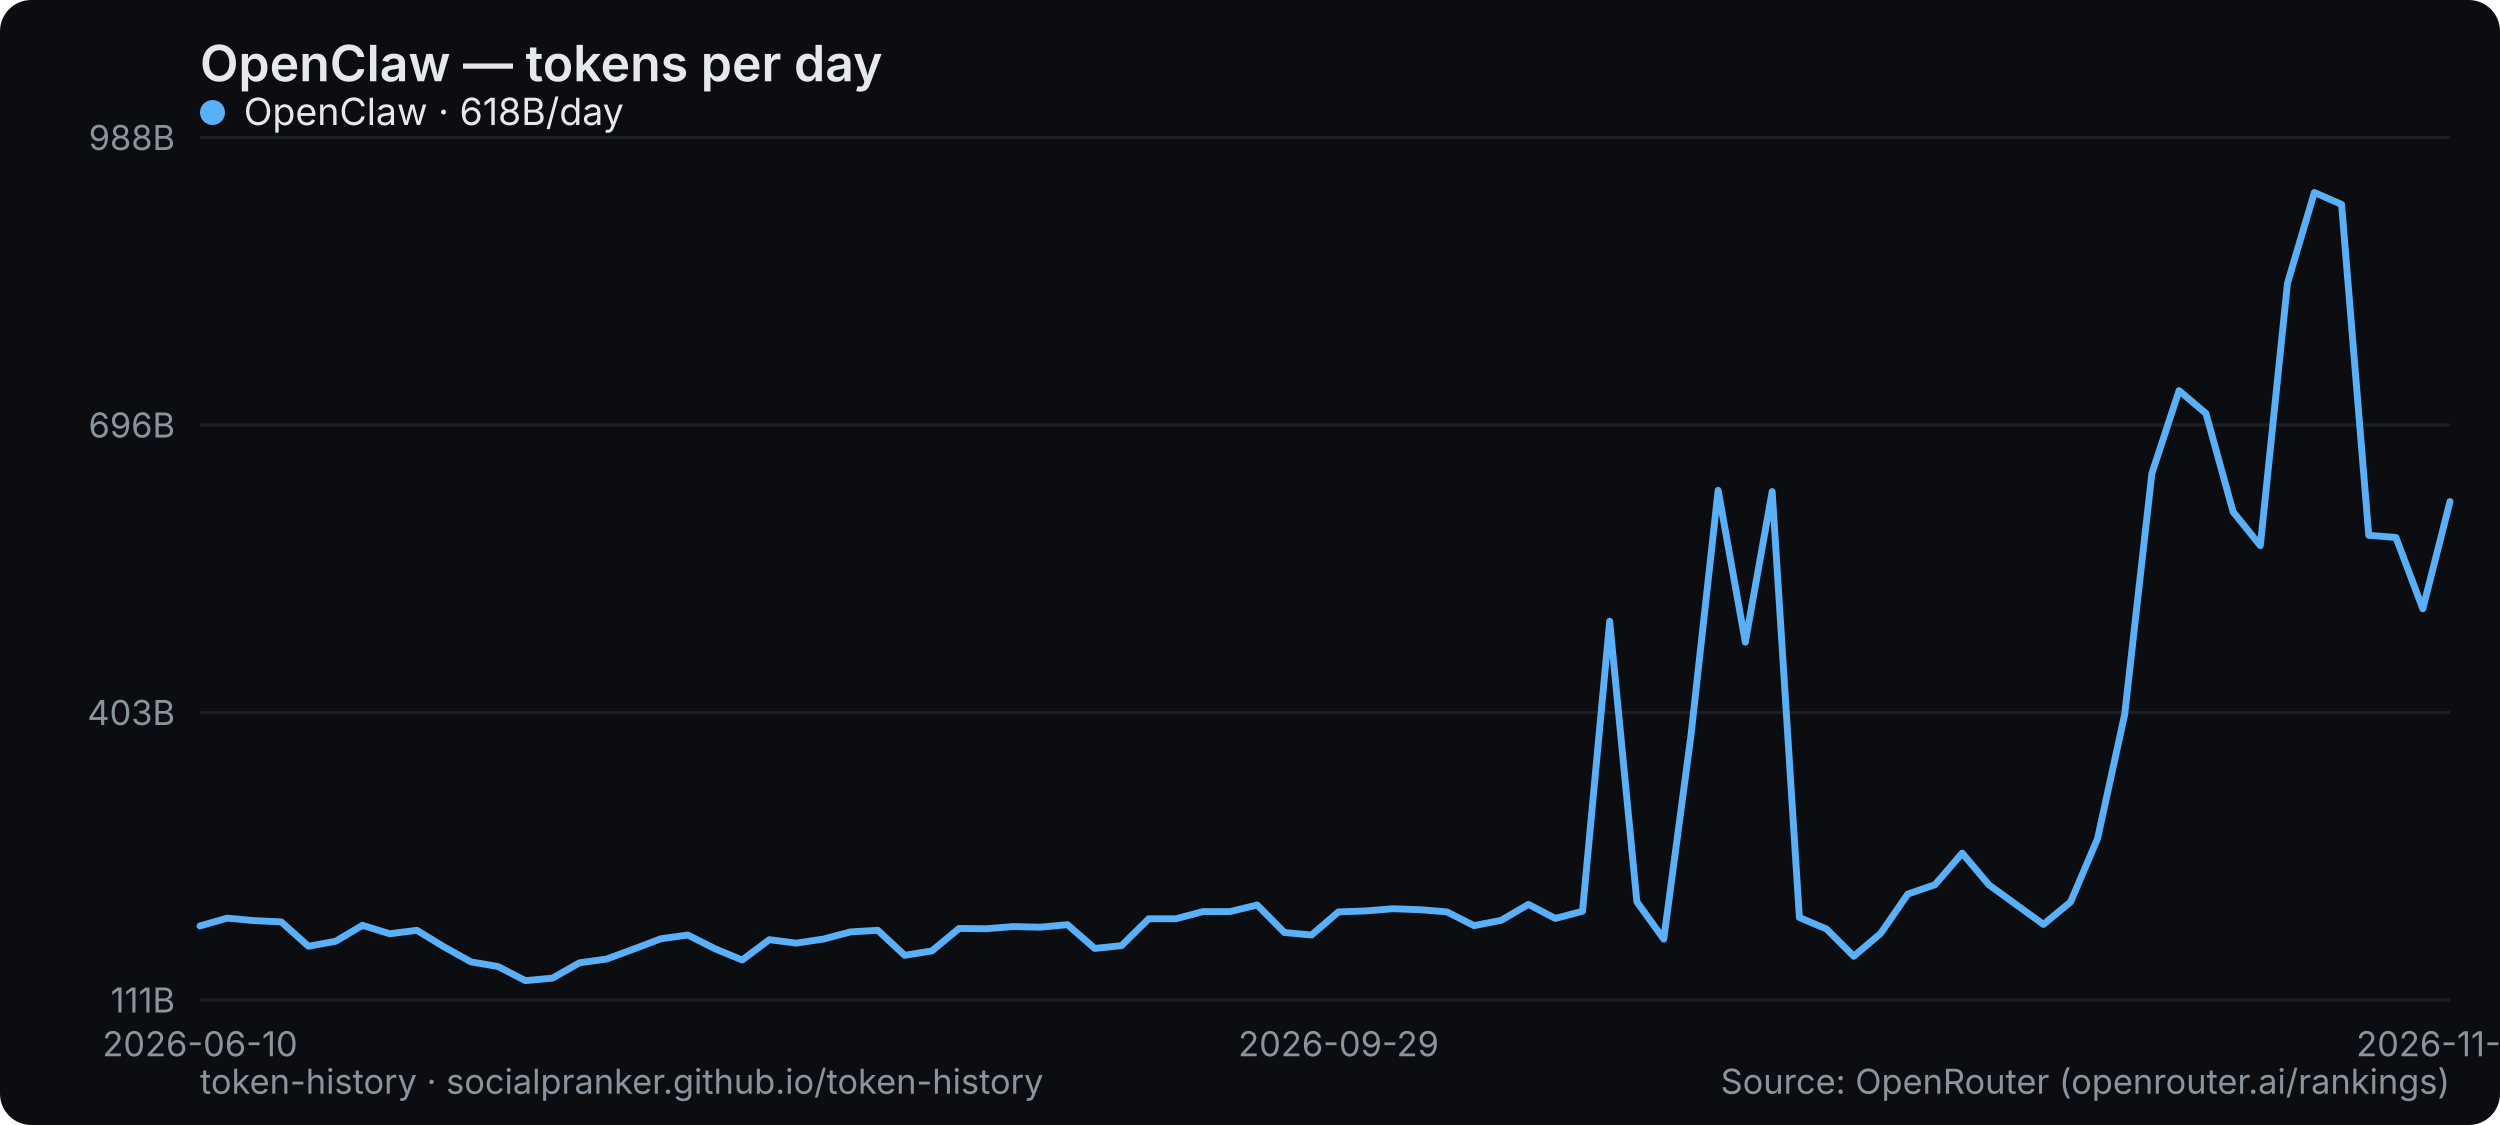
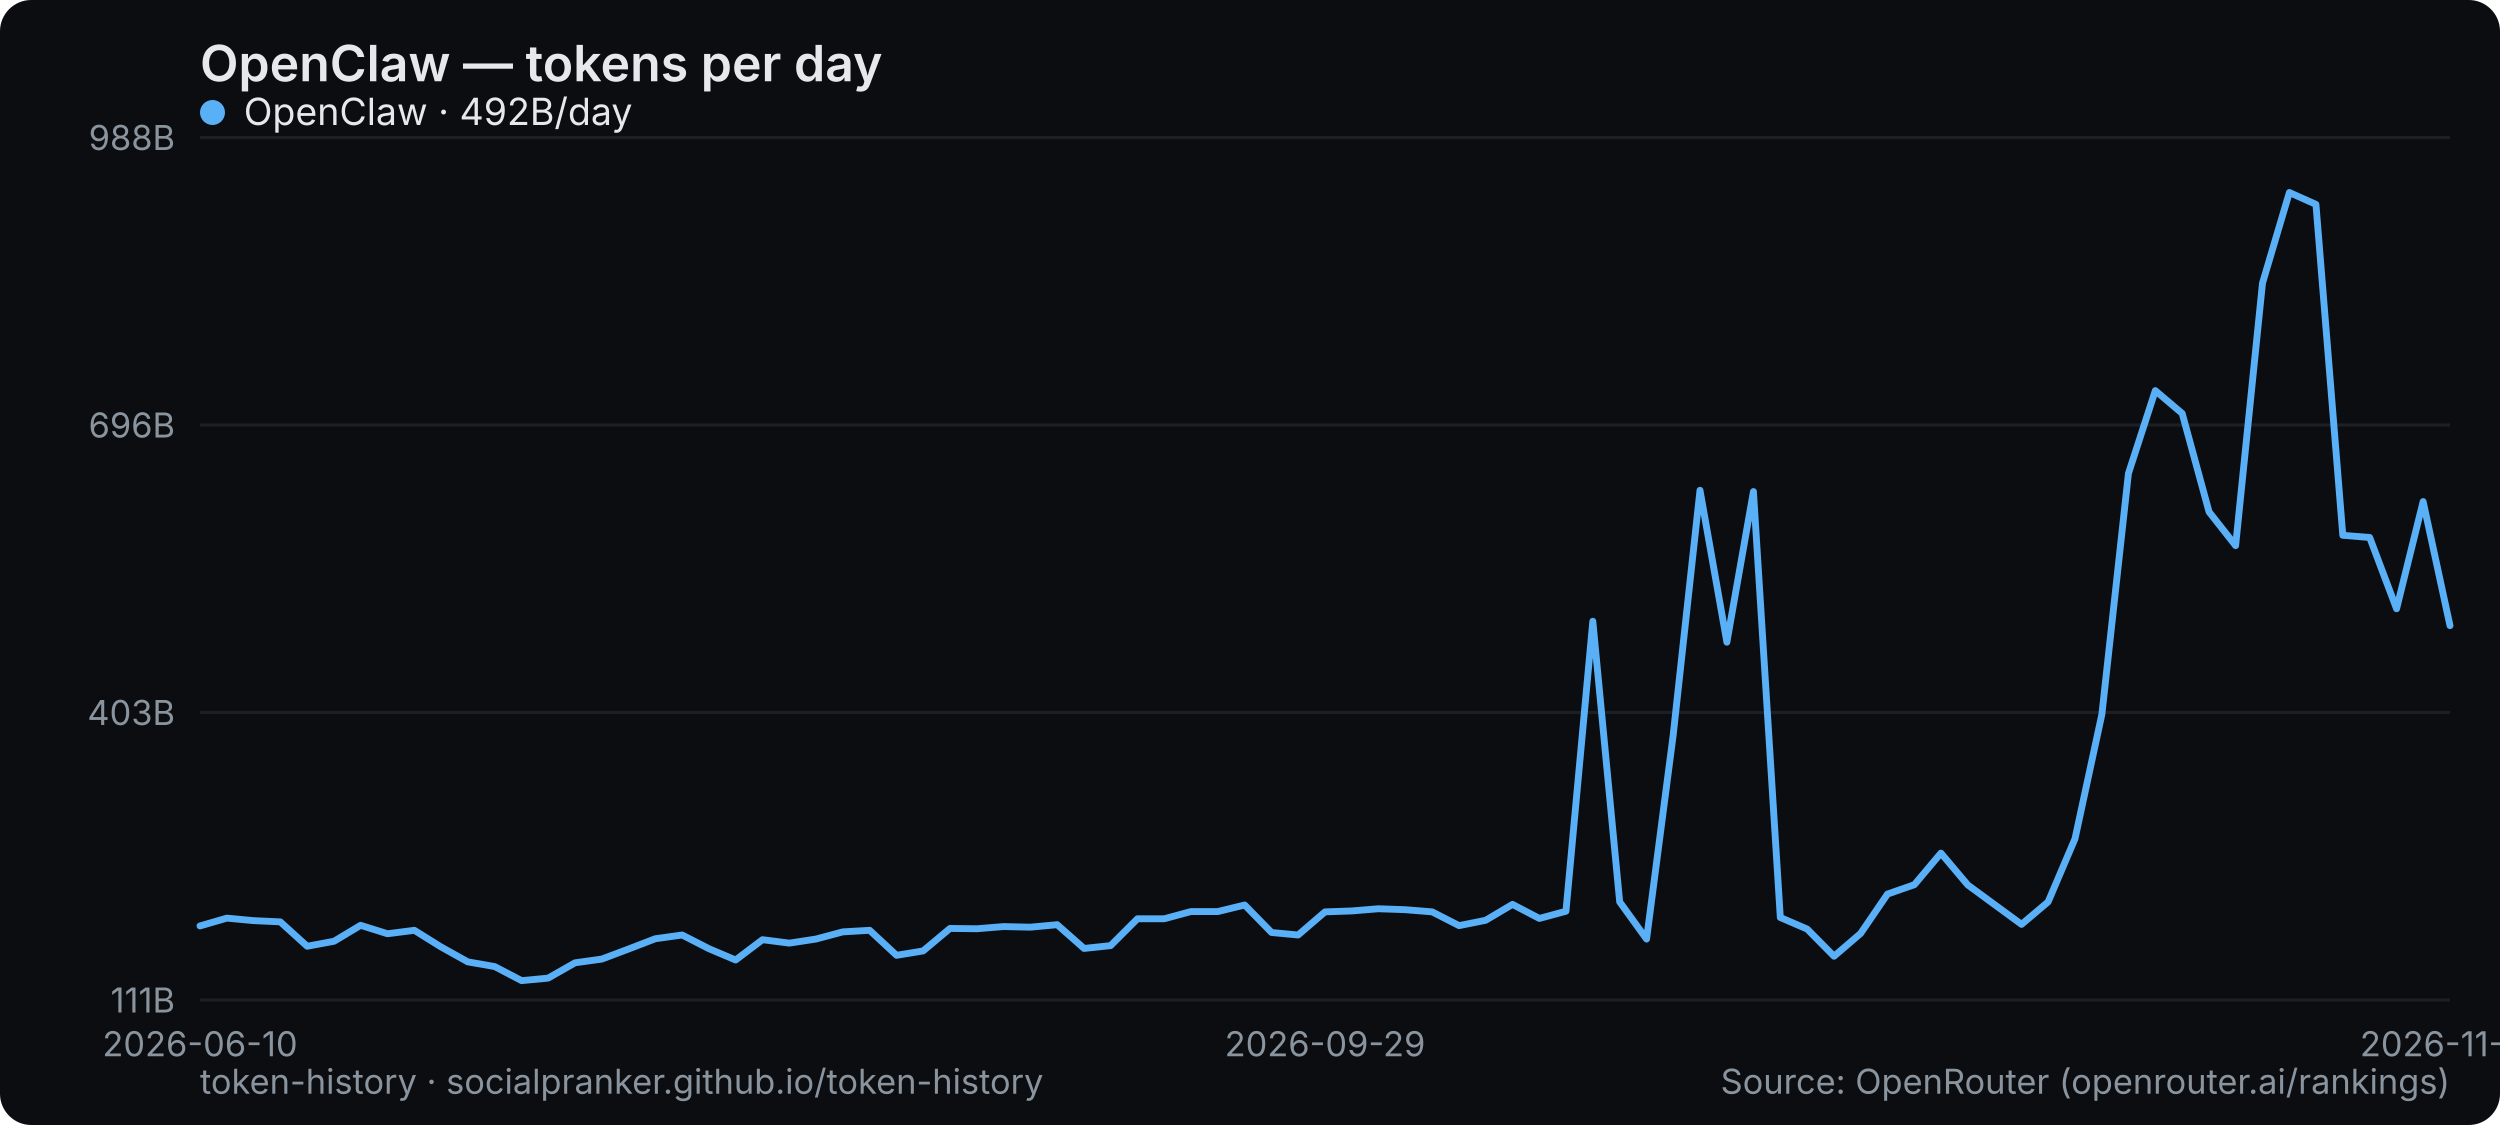
<svg xmlns="http://www.w3.org/2000/svg" width="800" height="360" viewBox="0 0 800 360" role="img" aria-label="OpenClaw — tokens per day">
  <rect width="800" height="360" rx="10" fill="#0b0d10" />
  <text x="64" y="26" font-family="system-ui,-apple-system,Segoe UI,sans-serif" font-size="16" font-weight="600" fill="#e6e9ec">OpenClaw — tokens per day</text>
  <line x1="64" y1="320" x2="784" y2="320" stroke="#1b2026" stroke-width="1" />
  <text x="56" y="324" text-anchor="end" font-family="system-ui,-apple-system,Segoe UI,sans-serif" font-size="11" fill="#8a949e">111B</text>
  <line x1="64" y1="228" x2="784" y2="228" stroke="#1b2026" stroke-width="1" />
  <text x="56" y="232" text-anchor="end" font-family="system-ui,-apple-system,Segoe UI,sans-serif" font-size="11" fill="#8a949e">403B</text>
  <line x1="64" y1="136" x2="784" y2="136" stroke="#1b2026" stroke-width="1" />
  <text x="56" y="140" text-anchor="end" font-family="system-ui,-apple-system,Segoe UI,sans-serif" font-size="11" fill="#8a949e">696B</text>
  <line x1="64" y1="44" x2="784" y2="44" stroke="#1b2026" stroke-width="1" />
  <text x="56" y="48" text-anchor="end" font-family="system-ui,-apple-system,Segoe UI,sans-serif" font-size="11" fill="#8a949e">988B</text>
  <text x="64" y="338" text-anchor="middle" font-family="system-ui,-apple-system,Segoe UI,sans-serif" font-size="11" fill="#8a949e">2026-06-10</text>
-   <text x="428.337" y="338" text-anchor="middle" font-family="system-ui,-apple-system,Segoe UI,sans-serif" font-size="11" fill="#8a949e">2026-09-29</text>
-   <text x="784" y="338" text-anchor="middle" font-family="system-ui,-apple-system,Segoe UI,sans-serif" font-size="11" fill="#8a949e">2026-11-09</text>
-   <polyline points="64.0,296.3 72.7,293.8 81.3,294.6 90.0,295.0 98.7,302.8 107.4,301.2 116.0,296.1 124.7,298.8 133.4,297.7 142.1,303.0 150.7,307.8 159.4,309.3 168.1,313.8 176.8,313.0 185.4,308.1 194.1,306.9 202.8,303.7 211.5,300.4 220.1,299.2 228.8,303.6 237.5,307.2 246.2,300.7 254.8,301.8 263.5,300.5 272.2,298.2 280.9,297.7 289.5,305.7 298.2,304.3 306.9,297.1 315.6,297.2 324.2,296.5 332.9,296.7 341.6,295.9 350.3,303.5 358.9,302.6 367.6,294.0 376.3,294.0 385.0,291.7 393.6,291.7 402.3,289.6 411.0,298.4 419.7,299.2 428.3,291.8 437.0,291.5 445.7,290.8 454.4,291.1 463.0,291.8 471.7,296.2 480.4,294.5 489.1,289.4 497.7,293.9 506.4,291.6 515.1,198.8 523.8,288.6 532.4,300.5 541.1,235.4 549.8,156.9 558.5,205.5 567.1,157.3 575.8,293.6 584.5,297.3 593.2,306.0 601.8,298.7 610.5,286.1 619.2,283.1 627.9,273.0 636.5,283.2 645.2,289.5 653.9,295.8 662.6,288.6 671.2,268.4 679.9,228.6 688.6,151.5 697.3,125.0 705.9,132.3 714.6,163.8 723.3,174.6 732.0,90.6 740.6,61.6 749.3,65.4 758.0,171.3 766.7,172.0 775.3,194.8 784.0,160.5" fill="none" stroke="#5ab0f7" stroke-width="2.2" stroke-linejoin="round" stroke-linecap="round" />
+   <text x="424" y="338" text-anchor="middle" font-family="system-ui,-apple-system,Segoe UI,sans-serif" font-size="11" fill="#8a949e">2026-09-29</text>
+   <text x="784" y="338" text-anchor="middle" font-family="system-ui,-apple-system,Segoe UI,sans-serif" font-size="11" fill="#8a949e">2026-11-10</text>
+   <polyline points="64.0,296.3 72.6,293.8 81.1,294.6 89.7,295.0 98.3,302.8 106.9,301.2 115.4,296.1 124.0,298.8 132.6,297.7 141.1,303.0 149.7,307.8 158.3,309.3 166.9,313.8 175.4,313.0 184.0,308.1 192.6,306.9 201.1,303.7 209.7,300.4 218.3,299.2 226.9,303.6 235.4,307.2 244.0,300.7 252.6,301.8 261.1,300.5 269.7,298.2 278.3,297.7 286.9,305.7 295.4,304.3 304.0,297.1 312.6,297.2 321.1,296.5 329.7,296.7 338.3,295.9 346.9,303.5 355.4,302.6 364.0,294.0 372.6,294.0 381.1,291.7 389.7,291.7 398.3,289.6 406.9,298.4 415.4,299.2 424.0,291.8 432.6,291.5 441.1,290.8 449.7,291.1 458.3,291.8 466.9,296.2 475.4,294.5 484.0,289.4 492.6,293.9 501.1,291.6 509.7,198.8 518.3,288.6 526.9,300.5 535.4,235.4 544.0,156.9 552.6,205.5 561.1,157.3 569.7,293.6 578.3,297.3 586.9,306.0 595.4,298.7 604.0,286.1 612.6,283.1 621.1,273.0 629.7,283.2 638.3,289.5 646.9,295.8 655.4,288.6 664.0,268.4 672.6,228.6 681.1,151.5 689.7,125.0 698.3,132.3 706.9,163.8 715.4,174.6 724.0,90.6 732.6,61.6 741.1,65.4 749.7,171.3 758.3,172.0 766.9,194.8 775.4,160.5 784.0,200.2" fill="none" stroke="#5ab0f7" stroke-width="2.2" stroke-linejoin="round" stroke-linecap="round" />
  <g font-family="system-ui,-apple-system,Segoe UI,sans-serif" font-size="12">
    <circle cx="68" cy="36" r="4" fill="#5ab0f7" />
-     <text x="78" y="40" fill="#e6e9ec">OpenClaw · 618B/day</text>
+     <text x="78" y="40" fill="#e6e9ec">OpenClaw · 492B/day</text>
  </g>
  <text x="64" y="350" font-family="system-ui,-apple-system,Segoe UI,sans-serif" font-size="11" fill="#8a949e">token-history · socialpranker.github.io/token-history</text>
  <text x="784" y="350" text-anchor="end" font-family="system-ui,-apple-system,Segoe UI,sans-serif" font-size="11" fill="#8a949e">Source: OpenRouter (openrouter.ai/rankings)</text>
</svg>
